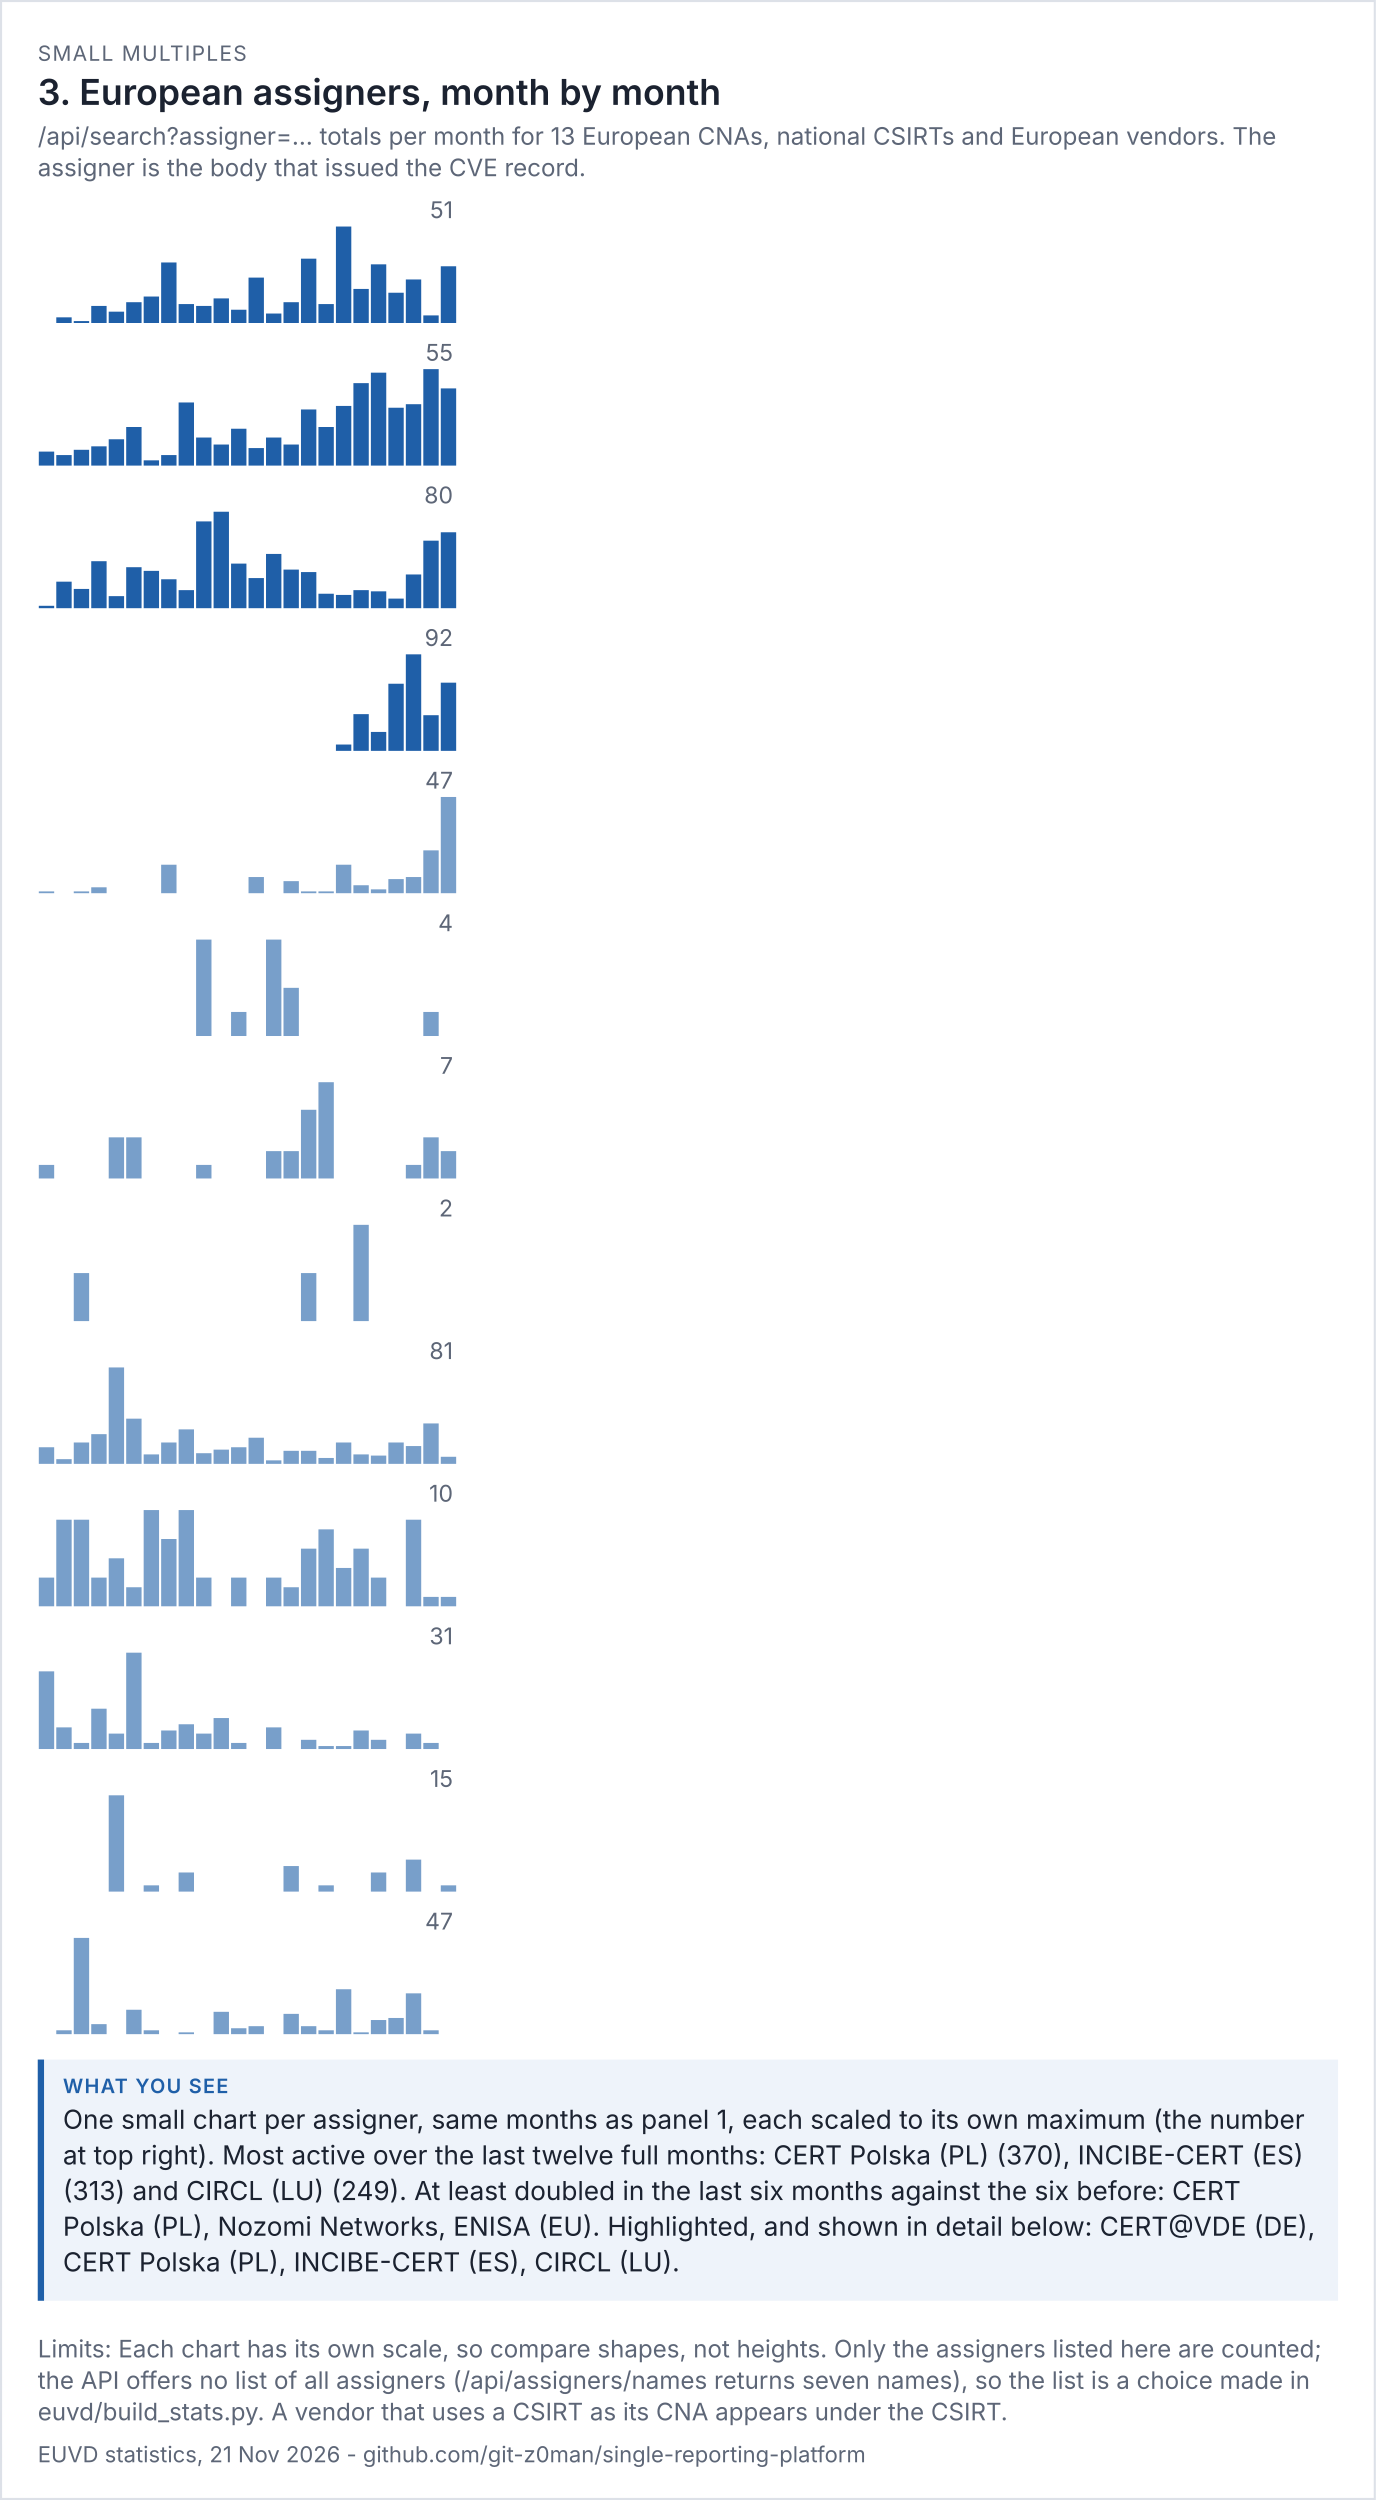
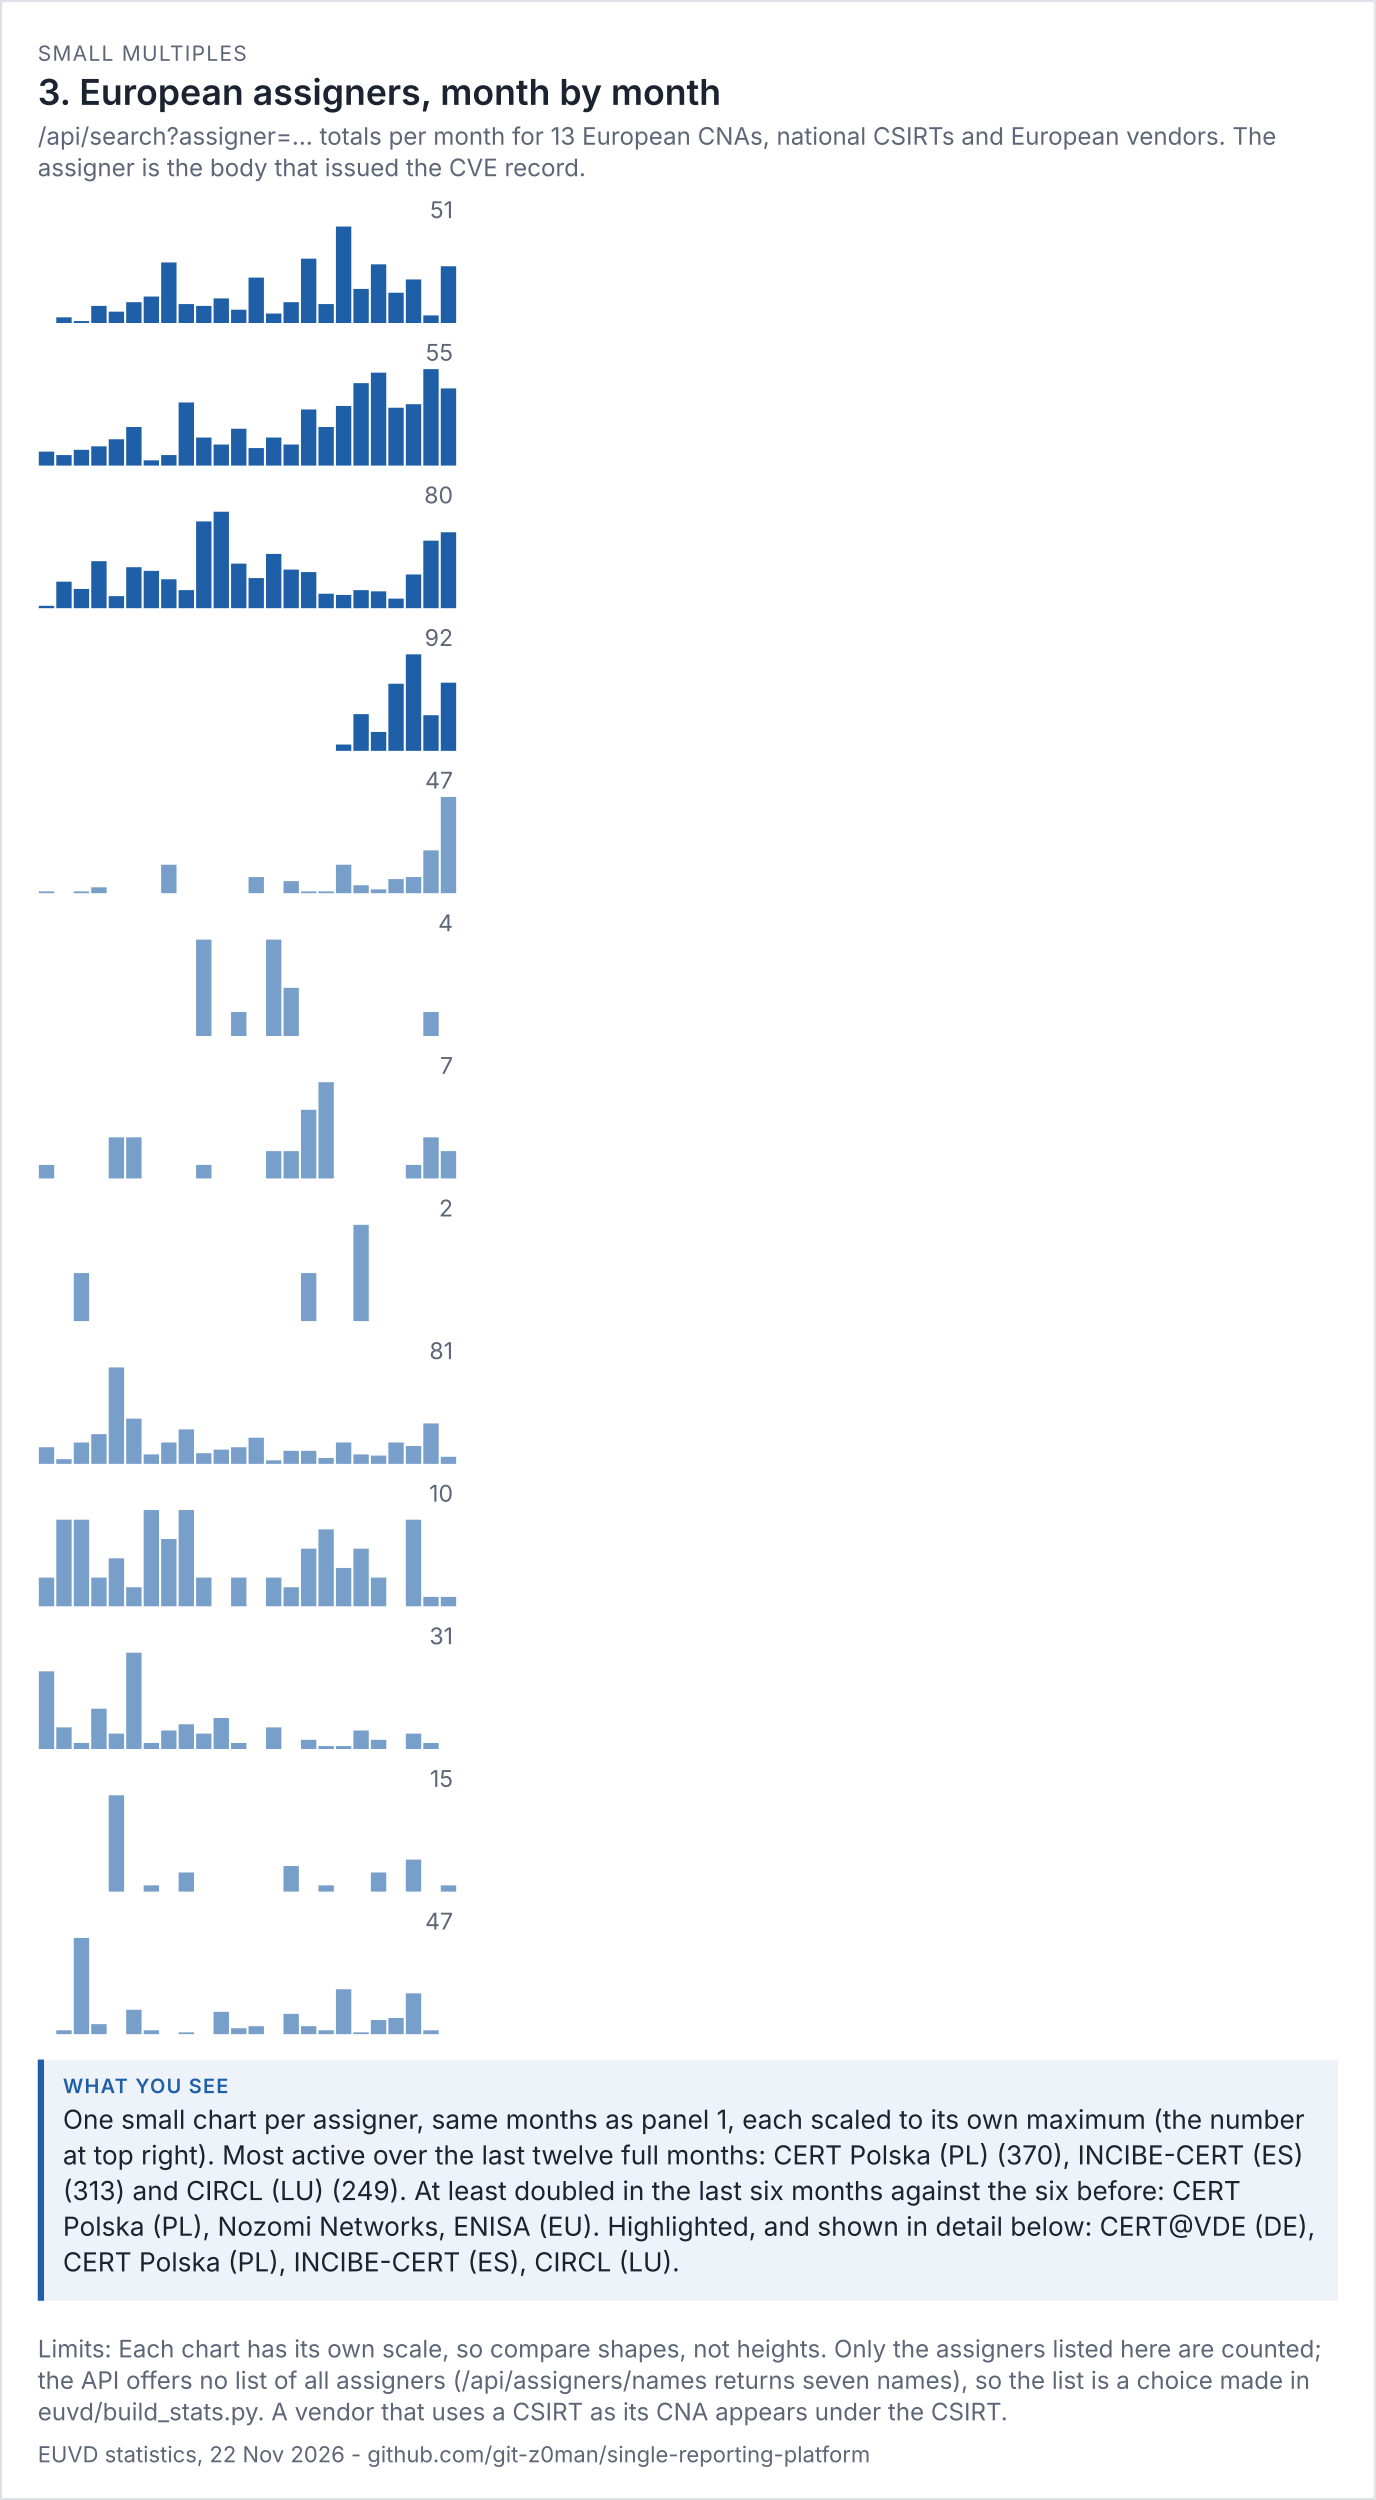
<svg xmlns="http://www.w3.org/2000/svg" viewBox="0 0 656 1192" width="656" height="1192" font-family="system-ui,-apple-system,'Segoe UI',sans-serif">
  <rect width="100%" height="100%" fill="#ffffff" />
  <rect x="0.5" y="0.5" width="655" height="1191" fill="none" stroke="#dde1e8" />
  <text x="18" y="29" font-size="10" letter-spacing="0.6" fill="#5d6677">SMALL MULTIPLES</text>
  <text x="18" y="50" font-size="17" fill="#1b2230" font-weight="600">3. European assigners, month by month</text>
  <text x="18" y="69" font-size="11.5" fill="#5d6677">/api/search?assigner=... totals per month for 13 European CNAs, national CSIRTs and European vendors. The</text>
  <text x="18" y="84" font-size="11.5" fill="#5d6677">assigner is the body that issued the CVE record.</text>
  <g transform="translate(18,94) scale(1)" font-size="11">
    <svg viewBox="0 0 200 60" role="img" width="200" height="60">
      <g>
        <text x="198" y="10" text-anchor="end" fill="rgb(93, 102, 119)">51</text>
        <rect x="0.5" y="60" width="7.333" height="0" fill="rgb(31, 95, 168)" opacity="1" />
        <rect x="8.833" y="57.294" width="7.333" height="2.706" fill="rgb(31, 95, 168)" opacity="1" />
        <rect x="17.167" y="59.098" width="7.333" height="0.902" fill="rgb(31, 95, 168)" opacity="1" />
        <rect x="25.5" y="51.882" width="7.333" height="8.118" fill="rgb(31, 95, 168)" opacity="1" />
        <rect x="33.833" y="54.588" width="7.333" height="5.412" fill="rgb(31, 95, 168)" opacity="1" />
        <rect x="42.167" y="50.078" width="7.333" height="9.922" fill="rgb(31, 95, 168)" opacity="1" />
        <rect x="50.5" y="47.373" width="7.333" height="12.627" fill="rgb(31, 95, 168)" opacity="1" />
        <rect x="58.833" y="31.137" width="7.333" height="28.863" fill="rgb(31, 95, 168)" opacity="1" />
        <rect x="67.167" y="50.98" width="7.333" height="9.02" fill="rgb(31, 95, 168)" opacity="1" />
        <rect x="75.5" y="51.882" width="7.333" height="8.118" fill="rgb(31, 95, 168)" opacity="1" />
        <rect x="83.833" y="48.275" width="7.333" height="11.725" fill="rgb(31, 95, 168)" opacity="1" />
        <rect x="92.167" y="53.686" width="7.333" height="6.314" fill="rgb(31, 95, 168)" opacity="1" />
        <rect x="100.5" y="38.353" width="7.333" height="21.647" fill="rgb(31, 95, 168)" opacity="1" />
        <rect x="108.833" y="55.49" width="7.333" height="4.51" fill="rgb(31, 95, 168)" opacity="1" />
        <rect x="117.167" y="50.078" width="7.333" height="9.922" fill="rgb(31, 95, 168)" opacity="1" />
        <rect x="125.5" y="29.333" width="7.333" height="30.667" fill="rgb(31, 95, 168)" opacity="1" />
        <rect x="133.833" y="50.98" width="7.333" height="9.02" fill="rgb(31, 95, 168)" opacity="1" />
        <rect x="142.167" y="14" width="7.333" height="46" fill="rgb(31, 95, 168)" opacity="1" />
        <rect x="150.5" y="43.765" width="7.333" height="16.235" fill="rgb(31, 95, 168)" opacity="1" />
        <rect x="158.833" y="32.039" width="7.333" height="27.961" fill="rgb(31, 95, 168)" opacity="1" />
        <rect x="167.167" y="45.569" width="7.333" height="14.431" fill="rgb(31, 95, 168)" opacity="1" />
        <rect x="175.5" y="39.255" width="7.333" height="20.745" fill="rgb(31, 95, 168)" opacity="1" />
        <rect x="183.833" y="56.392" width="7.333" height="3.608" fill="rgb(31, 95, 168)" opacity="1" />
        <rect x="192.167" y="32.941" width="7.333" height="27.059" fill="rgb(31, 95, 168)" opacity="1" />
      </g>
    </svg>
  </g>
  <g transform="translate(18,162) scale(1)" font-size="11">
    <svg viewBox="0 0 200 60" role="img" width="200" height="60">
      <g>
        <text x="198" y="10" text-anchor="end" fill="rgb(93, 102, 119)">55</text>
        <rect x="0.5" y="53.309" width="7.333" height="6.691" fill="rgb(31, 95, 168)" opacity="1" />
        <rect x="8.833" y="54.982" width="7.333" height="5.018" fill="rgb(31, 95, 168)" opacity="1" />
        <rect x="17.167" y="52.473" width="7.333" height="7.527" fill="rgb(31, 95, 168)" opacity="1" />
        <rect x="25.5" y="50.8" width="7.333" height="9.2" fill="rgb(31, 95, 168)" opacity="1" />
        <rect x="33.833" y="47.455" width="7.333" height="12.545" fill="rgb(31, 95, 168)" opacity="1" />
        <rect x="42.167" y="41.6" width="7.333" height="18.4" fill="rgb(31, 95, 168)" opacity="1" />
        <rect x="50.5" y="57.491" width="7.333" height="2.509" fill="rgb(31, 95, 168)" opacity="1" />
        <rect x="58.833" y="54.982" width="7.333" height="5.018" fill="rgb(31, 95, 168)" opacity="1" />
        <rect x="67.167" y="29.891" width="7.333" height="30.109" fill="rgb(31, 95, 168)" opacity="1" />
        <rect x="75.5" y="46.618" width="7.333" height="13.382" fill="rgb(31, 95, 168)" opacity="1" />
        <rect x="83.833" y="49.964" width="7.333" height="10.036" fill="rgb(31, 95, 168)" opacity="1" />
        <rect x="92.167" y="42.436" width="7.333" height="17.564" fill="rgb(31, 95, 168)" opacity="1" />
        <rect x="100.5" y="51.636" width="7.333" height="8.364" fill="rgb(31, 95, 168)" opacity="1" />
        <rect x="108.833" y="46.618" width="7.333" height="13.382" fill="rgb(31, 95, 168)" opacity="1" />
        <rect x="117.167" y="49.964" width="7.333" height="10.036" fill="rgb(31, 95, 168)" opacity="1" />
        <rect x="125.5" y="33.236" width="7.333" height="26.764" fill="rgb(31, 95, 168)" opacity="1" />
        <rect x="133.833" y="41.6" width="7.333" height="18.4" fill="rgb(31, 95, 168)" opacity="1" />
        <rect x="142.167" y="31.564" width="7.333" height="28.436" fill="rgb(31, 95, 168)" opacity="1" />
        <rect x="150.5" y="20.691" width="7.333" height="39.309" fill="rgb(31, 95, 168)" opacity="1" />
        <rect x="158.833" y="15.673" width="7.333" height="44.327" fill="rgb(31, 95, 168)" opacity="1" />
        <rect x="167.167" y="32.4" width="7.333" height="27.6" fill="rgb(31, 95, 168)" opacity="1" />
        <rect x="175.5" y="30.727" width="7.333" height="29.273" fill="rgb(31, 95, 168)" opacity="1" />
        <rect x="183.833" y="14" width="7.333" height="46" fill="rgb(31, 95, 168)" opacity="1" />
        <rect x="192.167" y="23.2" width="7.333" height="36.8" fill="rgb(31, 95, 168)" opacity="1" />
      </g>
    </svg>
  </g>
  <g transform="translate(18,230) scale(1)" font-size="11">
    <svg viewBox="0 0 200 60" role="img" width="200" height="60">
      <g>
        <text x="198" y="10" text-anchor="end" fill="rgb(93, 102, 119)">80</text>
        <rect x="0.5" y="58.85" width="7.333" height="1.15" fill="rgb(31, 95, 168)" opacity="1" />
        <rect x="8.833" y="47.35" width="7.333" height="12.65" fill="rgb(31, 95, 168)" opacity="1" />
        <rect x="17.167" y="50.8" width="7.333" height="9.2" fill="rgb(31, 95, 168)" opacity="1" />
        <rect x="25.5" y="37.575" width="7.333" height="22.425" fill="rgb(31, 95, 168)" opacity="1" />
        <rect x="33.833" y="54.25" width="7.333" height="5.75" fill="rgb(31, 95, 168)" opacity="1" />
        <rect x="42.167" y="40.45" width="7.333" height="19.55" fill="rgb(31, 95, 168)" opacity="1" />
        <rect x="50.5" y="42.175" width="7.333" height="17.825" fill="rgb(31, 95, 168)" opacity="1" />
        <rect x="58.833" y="46.2" width="7.333" height="13.8" fill="rgb(31, 95, 168)" opacity="1" />
        <rect x="67.167" y="51.375" width="7.333" height="8.625" fill="rgb(31, 95, 168)" opacity="1" />
        <rect x="75.5" y="18.6" width="7.333" height="41.4" fill="rgb(31, 95, 168)" opacity="1" />
        <rect x="83.833" y="14" width="7.333" height="46" fill="rgb(31, 95, 168)" opacity="1" />
        <rect x="92.167" y="38.725" width="7.333" height="21.275" fill="rgb(31, 95, 168)" opacity="1" />
        <rect x="100.5" y="45.625" width="7.333" height="14.375" fill="rgb(31, 95, 168)" opacity="1" />
        <rect x="108.833" y="34.125" width="7.333" height="25.875" fill="rgb(31, 95, 168)" opacity="1" />
        <rect x="117.167" y="41.6" width="7.333" height="18.4" fill="rgb(31, 95, 168)" opacity="1" />
        <rect x="125.5" y="42.75" width="7.333" height="17.25" fill="rgb(31, 95, 168)" opacity="1" />
        <rect x="133.833" y="53.1" width="7.333" height="6.9" fill="rgb(31, 95, 168)" opacity="1" />
        <rect x="142.167" y="53.675" width="7.333" height="6.325" fill="rgb(31, 95, 168)" opacity="1" />
        <rect x="150.5" y="51.375" width="7.333" height="8.625" fill="rgb(31, 95, 168)" opacity="1" />
        <rect x="158.833" y="51.95" width="7.333" height="8.05" fill="rgb(31, 95, 168)" opacity="1" />
        <rect x="167.167" y="55.4" width="7.333" height="4.6" fill="rgb(31, 95, 168)" opacity="1" />
        <rect x="175.5" y="43.9" width="7.333" height="16.1" fill="rgb(31, 95, 168)" opacity="1" />
        <rect x="183.833" y="27.8" width="7.333" height="32.2" fill="rgb(31, 95, 168)" opacity="1" />
        <rect x="192.167" y="23.775" width="7.333" height="36.225" fill="rgb(31, 95, 168)" opacity="1" />
      </g>
    </svg>
  </g>
  <g transform="translate(18,298) scale(1)" font-size="11">
    <svg viewBox="0 0 200 60" role="img" width="200" height="60">
      <g>
        <text x="198" y="10" text-anchor="end" fill="rgb(93, 102, 119)">92</text>
        <rect x="0.5" y="60" width="7.333" height="0" fill="rgb(31, 95, 168)" opacity="1" />
        <rect x="8.833" y="60" width="7.333" height="0" fill="rgb(31, 95, 168)" opacity="1" />
        <rect x="17.167" y="60" width="7.333" height="0" fill="rgb(31, 95, 168)" opacity="1" />
        <rect x="25.5" y="60" width="7.333" height="0" fill="rgb(31, 95, 168)" opacity="1" />
        <rect x="33.833" y="60" width="7.333" height="0" fill="rgb(31, 95, 168)" opacity="1" />
        <rect x="42.167" y="60" width="7.333" height="0" fill="rgb(31, 95, 168)" opacity="1" />
        <rect x="50.5" y="60" width="7.333" height="0" fill="rgb(31, 95, 168)" opacity="1" />
        <rect x="58.833" y="60" width="7.333" height="0" fill="rgb(31, 95, 168)" opacity="1" />
        <rect x="67.167" y="60" width="7.333" height="0" fill="rgb(31, 95, 168)" opacity="1" />
        <rect x="75.5" y="60" width="7.333" height="0" fill="rgb(31, 95, 168)" opacity="1" />
        <rect x="83.833" y="60" width="7.333" height="0" fill="rgb(31, 95, 168)" opacity="1" />
        <rect x="92.167" y="60" width="7.333" height="0" fill="rgb(31, 95, 168)" opacity="1" />
        <rect x="100.5" y="60" width="7.333" height="0" fill="rgb(31, 95, 168)" opacity="1" />
        <rect x="108.833" y="60" width="7.333" height="0" fill="rgb(31, 95, 168)" opacity="1" />
        <rect x="117.167" y="60" width="7.333" height="0" fill="rgb(31, 95, 168)" opacity="1" />
        <rect x="125.5" y="60" width="7.333" height="0" fill="rgb(31, 95, 168)" opacity="1" />
        <rect x="133.833" y="60" width="7.333" height="0" fill="rgb(31, 95, 168)" opacity="1" />
        <rect x="142.167" y="57" width="7.333" height="3" fill="rgb(31, 95, 168)" opacity="1" />
        <rect x="150.5" y="42.5" width="7.333" height="17.5" fill="rgb(31, 95, 168)" opacity="1" />
        <rect x="158.833" y="51" width="7.333" height="9" fill="rgb(31, 95, 168)" opacity="1" />
        <rect x="167.167" y="28" width="7.333" height="32" fill="rgb(31, 95, 168)" opacity="1" />
        <rect x="175.5" y="14" width="7.333" height="46" fill="rgb(31, 95, 168)" opacity="1" />
        <rect x="183.833" y="43" width="7.333" height="17" fill="rgb(31, 95, 168)" opacity="1" />
        <rect x="192.167" y="27.5" width="7.333" height="32.5" fill="rgb(31, 95, 168)" opacity="1" />
      </g>
    </svg>
  </g>
  <g transform="translate(18,366) scale(1)" font-size="11">
    <svg viewBox="0 0 200 60" role="img" width="200" height="60">
      <g>
        <text x="198" y="10" text-anchor="end" fill="rgb(93, 102, 119)">47</text>
        <rect x="0.5" y="59.021" width="7.333" height="0.979" fill="rgb(75, 127, 184)" opacity="0.75" />
        <rect x="8.833" y="60" width="7.333" height="0" fill="rgb(75, 127, 184)" opacity="0.75" />
        <rect x="17.167" y="59.021" width="7.333" height="0.979" fill="rgb(75, 127, 184)" opacity="0.75" />
        <rect x="25.5" y="57.064" width="7.333" height="2.936" fill="rgb(75, 127, 184)" opacity="0.75" />
        <rect x="33.833" y="60" width="7.333" height="0" fill="rgb(75, 127, 184)" opacity="0.75" />
        <rect x="42.167" y="60" width="7.333" height="0" fill="rgb(75, 127, 184)" opacity="0.75" />
        <rect x="50.5" y="60" width="7.333" height="0" fill="rgb(75, 127, 184)" opacity="0.75" />
        <rect x="58.833" y="46.298" width="7.333" height="13.702" fill="rgb(75, 127, 184)" opacity="0.75" />
        <rect x="67.167" y="60" width="7.333" height="0" fill="rgb(75, 127, 184)" opacity="0.75" />
        <rect x="75.5" y="60" width="7.333" height="0" fill="rgb(75, 127, 184)" opacity="0.75" />
        <rect x="83.833" y="60" width="7.333" height="0" fill="rgb(75, 127, 184)" opacity="0.75" />
        <rect x="92.167" y="60" width="7.333" height="0" fill="rgb(75, 127, 184)" opacity="0.75" />
        <rect x="100.5" y="52.17" width="7.333" height="7.83" fill="rgb(75, 127, 184)" opacity="0.75" />
        <rect x="108.833" y="60" width="7.333" height="0" fill="rgb(75, 127, 184)" opacity="0.75" />
        <rect x="117.167" y="54.128" width="7.333" height="5.872" fill="rgb(75, 127, 184)" opacity="0.75" />
        <rect x="125.5" y="59.021" width="7.333" height="0.979" fill="rgb(75, 127, 184)" opacity="0.75" />
        <rect x="133.833" y="59.021" width="7.333" height="0.979" fill="rgb(75, 127, 184)" opacity="0.75" />
        <rect x="142.167" y="46.298" width="7.333" height="13.702" fill="rgb(75, 127, 184)" opacity="0.75" />
        <rect x="150.5" y="56.085" width="7.333" height="3.915" fill="rgb(75, 127, 184)" opacity="0.75" />
        <rect x="158.833" y="58.043" width="7.333" height="1.957" fill="rgb(75, 127, 184)" opacity="0.75" />
        <rect x="167.167" y="53.149" width="7.333" height="6.851" fill="rgb(75, 127, 184)" opacity="0.75" />
        <rect x="175.5" y="52.17" width="7.333" height="7.83" fill="rgb(75, 127, 184)" opacity="0.75" />
        <rect x="183.833" y="39.447" width="7.333" height="20.553" fill="rgb(75, 127, 184)" opacity="0.75" />
        <rect x="192.167" y="14" width="7.333" height="46" fill="rgb(75, 127, 184)" opacity="0.75" />
      </g>
    </svg>
  </g>
  <g transform="translate(18,434) scale(1)" font-size="11">
    <svg viewBox="0 0 200 60" role="img" width="200" height="60">
      <g>
        <text x="198" y="10" text-anchor="end" fill="rgb(93, 102, 119)">4</text>
        <rect x="0.5" y="60" width="7.333" height="0" fill="rgb(75, 127, 184)" opacity="0.75" />
        <rect x="8.833" y="60" width="7.333" height="0" fill="rgb(75, 127, 184)" opacity="0.75" />
        <rect x="17.167" y="60" width="7.333" height="0" fill="rgb(75, 127, 184)" opacity="0.75" />
        <rect x="25.5" y="60" width="7.333" height="0" fill="rgb(75, 127, 184)" opacity="0.75" />
        <rect x="33.833" y="60" width="7.333" height="0" fill="rgb(75, 127, 184)" opacity="0.75" />
        <rect x="42.167" y="60" width="7.333" height="0" fill="rgb(75, 127, 184)" opacity="0.75" />
        <rect x="50.5" y="60" width="7.333" height="0" fill="rgb(75, 127, 184)" opacity="0.75" />
        <rect x="58.833" y="60" width="7.333" height="0" fill="rgb(75, 127, 184)" opacity="0.75" />
        <rect x="67.167" y="60" width="7.333" height="0" fill="rgb(75, 127, 184)" opacity="0.75" />
        <rect x="75.5" y="14" width="7.333" height="46" fill="rgb(75, 127, 184)" opacity="0.75" />
        <rect x="83.833" y="60" width="7.333" height="0" fill="rgb(75, 127, 184)" opacity="0.75" />
        <rect x="92.167" y="48.5" width="7.333" height="11.5" fill="rgb(75, 127, 184)" opacity="0.75" />
        <rect x="100.5" y="60" width="7.333" height="0" fill="rgb(75, 127, 184)" opacity="0.75" />
        <rect x="108.833" y="14" width="7.333" height="46" fill="rgb(75, 127, 184)" opacity="0.75" />
        <rect x="117.167" y="37" width="7.333" height="23" fill="rgb(75, 127, 184)" opacity="0.75" />
        <rect x="125.5" y="60" width="7.333" height="0" fill="rgb(75, 127, 184)" opacity="0.75" />
        <rect x="133.833" y="60" width="7.333" height="0" fill="rgb(75, 127, 184)" opacity="0.75" />
        <rect x="142.167" y="60" width="7.333" height="0" fill="rgb(75, 127, 184)" opacity="0.75" />
        <rect x="150.5" y="60" width="7.333" height="0" fill="rgb(75, 127, 184)" opacity="0.75" />
        <rect x="158.833" y="60" width="7.333" height="0" fill="rgb(75, 127, 184)" opacity="0.75" />
        <rect x="167.167" y="60" width="7.333" height="0" fill="rgb(75, 127, 184)" opacity="0.75" />
        <rect x="175.5" y="60" width="7.333" height="0" fill="rgb(75, 127, 184)" opacity="0.75" />
        <rect x="183.833" y="48.5" width="7.333" height="11.5" fill="rgb(75, 127, 184)" opacity="0.75" />
        <rect x="192.167" y="60" width="7.333" height="0" fill="rgb(75, 127, 184)" opacity="0.75" />
      </g>
    </svg>
  </g>
  <g transform="translate(18,502) scale(1)" font-size="11">
    <svg viewBox="0 0 200 60" role="img" width="200" height="60">
      <g>
        <text x="198" y="10" text-anchor="end" fill="rgb(93, 102, 119)">7</text>
        <rect x="0.5" y="53.429" width="7.333" height="6.571" fill="rgb(75, 127, 184)" opacity="0.75" />
        <rect x="8.833" y="60" width="7.333" height="0" fill="rgb(75, 127, 184)" opacity="0.75" />
        <rect x="17.167" y="60" width="7.333" height="0" fill="rgb(75, 127, 184)" opacity="0.75" />
        <rect x="25.5" y="60" width="7.333" height="0" fill="rgb(75, 127, 184)" opacity="0.75" />
        <rect x="33.833" y="40.286" width="7.333" height="19.714" fill="rgb(75, 127, 184)" opacity="0.75" />
        <rect x="42.167" y="40.286" width="7.333" height="19.714" fill="rgb(75, 127, 184)" opacity="0.75" />
        <rect x="50.5" y="60" width="7.333" height="0" fill="rgb(75, 127, 184)" opacity="0.75" />
        <rect x="58.833" y="60" width="7.333" height="0" fill="rgb(75, 127, 184)" opacity="0.75" />
        <rect x="67.167" y="60" width="7.333" height="0" fill="rgb(75, 127, 184)" opacity="0.75" />
        <rect x="75.5" y="53.429" width="7.333" height="6.571" fill="rgb(75, 127, 184)" opacity="0.75" />
        <rect x="83.833" y="60" width="7.333" height="0" fill="rgb(75, 127, 184)" opacity="0.75" />
        <rect x="92.167" y="60" width="7.333" height="0" fill="rgb(75, 127, 184)" opacity="0.75" />
        <rect x="100.5" y="60" width="7.333" height="0" fill="rgb(75, 127, 184)" opacity="0.75" />
        <rect x="108.833" y="46.857" width="7.333" height="13.143" fill="rgb(75, 127, 184)" opacity="0.75" />
        <rect x="117.167" y="46.857" width="7.333" height="13.143" fill="rgb(75, 127, 184)" opacity="0.75" />
        <rect x="125.5" y="27.143" width="7.333" height="32.857" fill="rgb(75, 127, 184)" opacity="0.75" />
        <rect x="133.833" y="14" width="7.333" height="46" fill="rgb(75, 127, 184)" opacity="0.75" />
        <rect x="142.167" y="60" width="7.333" height="0" fill="rgb(75, 127, 184)" opacity="0.75" />
        <rect x="150.5" y="60" width="7.333" height="0" fill="rgb(75, 127, 184)" opacity="0.75" />
        <rect x="158.833" y="60" width="7.333" height="0" fill="rgb(75, 127, 184)" opacity="0.75" />
        <rect x="167.167" y="60" width="7.333" height="0" fill="rgb(75, 127, 184)" opacity="0.75" />
        <rect x="175.5" y="53.429" width="7.333" height="6.571" fill="rgb(75, 127, 184)" opacity="0.75" />
        <rect x="183.833" y="40.286" width="7.333" height="19.714" fill="rgb(75, 127, 184)" opacity="0.75" />
        <rect x="192.167" y="46.857" width="7.333" height="13.143" fill="rgb(75, 127, 184)" opacity="0.75" />
      </g>
    </svg>
  </g>
  <g transform="translate(18,570) scale(1)" font-size="11">
    <svg viewBox="0 0 200 60" role="img" width="200" height="60">
      <g>
        <text x="198" y="10" text-anchor="end" fill="rgb(93, 102, 119)">2</text>
        <rect x="0.5" y="60" width="7.333" height="0" fill="rgb(75, 127, 184)" opacity="0.75" />
        <rect x="8.833" y="60" width="7.333" height="0" fill="rgb(75, 127, 184)" opacity="0.75" />
        <rect x="17.167" y="37" width="7.333" height="23" fill="rgb(75, 127, 184)" opacity="0.75" />
        <rect x="25.5" y="60" width="7.333" height="0" fill="rgb(75, 127, 184)" opacity="0.75" />
        <rect x="33.833" y="60" width="7.333" height="0" fill="rgb(75, 127, 184)" opacity="0.75" />
        <rect x="42.167" y="60" width="7.333" height="0" fill="rgb(75, 127, 184)" opacity="0.75" />
        <rect x="50.5" y="60" width="7.333" height="0" fill="rgb(75, 127, 184)" opacity="0.75" />
        <rect x="58.833" y="60" width="7.333" height="0" fill="rgb(75, 127, 184)" opacity="0.75" />
        <rect x="67.167" y="60" width="7.333" height="0" fill="rgb(75, 127, 184)" opacity="0.75" />
        <rect x="75.5" y="60" width="7.333" height="0" fill="rgb(75, 127, 184)" opacity="0.75" />
        <rect x="83.833" y="60" width="7.333" height="0" fill="rgb(75, 127, 184)" opacity="0.75" />
        <rect x="92.167" y="60" width="7.333" height="0" fill="rgb(75, 127, 184)" opacity="0.75" />
        <rect x="100.5" y="60" width="7.333" height="0" fill="rgb(75, 127, 184)" opacity="0.75" />
        <rect x="108.833" y="60" width="7.333" height="0" fill="rgb(75, 127, 184)" opacity="0.75" />
        <rect x="117.167" y="60" width="7.333" height="0" fill="rgb(75, 127, 184)" opacity="0.75" />
        <rect x="125.5" y="37" width="7.333" height="23" fill="rgb(75, 127, 184)" opacity="0.75" />
        <rect x="133.833" y="60" width="7.333" height="0" fill="rgb(75, 127, 184)" opacity="0.75" />
        <rect x="142.167" y="60" width="7.333" height="0" fill="rgb(75, 127, 184)" opacity="0.75" />
        <rect x="150.5" y="14" width="7.333" height="46" fill="rgb(75, 127, 184)" opacity="0.75" />
        <rect x="158.833" y="60" width="7.333" height="0" fill="rgb(75, 127, 184)" opacity="0.75" />
        <rect x="167.167" y="60" width="7.333" height="0" fill="rgb(75, 127, 184)" opacity="0.75" />
        <rect x="175.5" y="60" width="7.333" height="0" fill="rgb(75, 127, 184)" opacity="0.75" />
        <rect x="183.833" y="60" width="7.333" height="0" fill="rgb(75, 127, 184)" opacity="0.75" />
        <rect x="192.167" y="60" width="7.333" height="0" fill="rgb(75, 127, 184)" opacity="0.75" />
      </g>
    </svg>
  </g>
  <g transform="translate(18,638) scale(1)" font-size="11">
    <svg viewBox="0 0 200 60" role="img" width="200" height="60">
      <g>
        <text x="198" y="10" text-anchor="end" fill="rgb(93, 102, 119)">81</text>
        <rect x="0.5" y="52.049" width="7.333" height="7.951" fill="rgb(75, 127, 184)" opacity="0.75" />
        <rect x="8.833" y="57.728" width="7.333" height="2.272" fill="rgb(75, 127, 184)" opacity="0.75" />
        <rect x="17.167" y="49.778" width="7.333" height="10.222" fill="rgb(75, 127, 184)" opacity="0.75" />
        <rect x="25.5" y="45.802" width="7.333" height="14.198" fill="rgb(75, 127, 184)" opacity="0.75" />
        <rect x="33.833" y="14" width="7.333" height="46" fill="rgb(75, 127, 184)" opacity="0.75" />
        <rect x="42.167" y="38.42" width="7.333" height="21.58" fill="rgb(75, 127, 184)" opacity="0.75" />
        <rect x="50.5" y="55.457" width="7.333" height="4.543" fill="rgb(75, 127, 184)" opacity="0.75" />
        <rect x="58.833" y="49.778" width="7.333" height="10.222" fill="rgb(75, 127, 184)" opacity="0.75" />
        <rect x="67.167" y="43.531" width="7.333" height="16.469" fill="rgb(75, 127, 184)" opacity="0.75" />
        <rect x="75.5" y="54.889" width="7.333" height="5.111" fill="rgb(75, 127, 184)" opacity="0.75" />
        <rect x="83.833" y="53.185" width="7.333" height="6.815" fill="rgb(75, 127, 184)" opacity="0.75" />
        <rect x="92.167" y="52.049" width="7.333" height="7.951" fill="rgb(75, 127, 184)" opacity="0.75" />
        <rect x="100.5" y="47.506" width="7.333" height="12.494" fill="rgb(75, 127, 184)" opacity="0.75" />
        <rect x="108.833" y="58.296" width="7.333" height="1.704" fill="rgb(75, 127, 184)" opacity="0.75" />
        <rect x="117.167" y="53.753" width="7.333" height="6.247" fill="rgb(75, 127, 184)" opacity="0.75" />
        <rect x="125.5" y="53.753" width="7.333" height="6.247" fill="rgb(75, 127, 184)" opacity="0.75" />
        <rect x="133.833" y="57.16" width="7.333" height="2.84" fill="rgb(75, 127, 184)" opacity="0.75" />
        <rect x="142.167" y="49.778" width="7.333" height="10.222" fill="rgb(75, 127, 184)" opacity="0.75" />
        <rect x="150.5" y="55.457" width="7.333" height="4.543" fill="rgb(75, 127, 184)" opacity="0.75" />
        <rect x="158.833" y="56.025" width="7.333" height="3.975" fill="rgb(75, 127, 184)" opacity="0.75" />
        <rect x="167.167" y="49.778" width="7.333" height="10.222" fill="rgb(75, 127, 184)" opacity="0.75" />
        <rect x="175.5" y="51.481" width="7.333" height="8.519" fill="rgb(75, 127, 184)" opacity="0.75" />
        <rect x="183.833" y="40.691" width="7.333" height="19.309" fill="rgb(75, 127, 184)" opacity="0.75" />
        <rect x="192.167" y="56.593" width="7.333" height="3.407" fill="rgb(75, 127, 184)" opacity="0.75" />
      </g>
    </svg>
  </g>
  <g transform="translate(18,706) scale(1)" font-size="11">
    <svg viewBox="0 0 200 60" role="img" width="200" height="60">
      <g>
        <text x="198" y="10" text-anchor="end" fill="rgb(93, 102, 119)">10</text>
        <rect x="0.5" y="46.2" width="7.333" height="13.8" fill="rgb(75, 127, 184)" opacity="0.75" />
        <rect x="8.833" y="18.6" width="7.333" height="41.4" fill="rgb(75, 127, 184)" opacity="0.75" />
        <rect x="17.167" y="18.6" width="7.333" height="41.4" fill="rgb(75, 127, 184)" opacity="0.75" />
        <rect x="25.5" y="46.2" width="7.333" height="13.8" fill="rgb(75, 127, 184)" opacity="0.75" />
        <rect x="33.833" y="37" width="7.333" height="23" fill="rgb(75, 127, 184)" opacity="0.75" />
        <rect x="42.167" y="50.8" width="7.333" height="9.2" fill="rgb(75, 127, 184)" opacity="0.75" />
        <rect x="50.5" y="14" width="7.333" height="46" fill="rgb(75, 127, 184)" opacity="0.75" />
        <rect x="58.833" y="27.8" width="7.333" height="32.2" fill="rgb(75, 127, 184)" opacity="0.75" />
        <rect x="67.167" y="14" width="7.333" height="46" fill="rgb(75, 127, 184)" opacity="0.75" />
        <rect x="75.5" y="46.2" width="7.333" height="13.8" fill="rgb(75, 127, 184)" opacity="0.75" />
        <rect x="83.833" y="60" width="7.333" height="0" fill="rgb(75, 127, 184)" opacity="0.75" />
        <rect x="92.167" y="46.2" width="7.333" height="13.8" fill="rgb(75, 127, 184)" opacity="0.75" />
        <rect x="100.5" y="60" width="7.333" height="0" fill="rgb(75, 127, 184)" opacity="0.75" />
        <rect x="108.833" y="46.2" width="7.333" height="13.8" fill="rgb(75, 127, 184)" opacity="0.75" />
        <rect x="117.167" y="50.8" width="7.333" height="9.2" fill="rgb(75, 127, 184)" opacity="0.75" />
        <rect x="125.5" y="32.4" width="7.333" height="27.6" fill="rgb(75, 127, 184)" opacity="0.75" />
        <rect x="133.833" y="23.2" width="7.333" height="36.8" fill="rgb(75, 127, 184)" opacity="0.75" />
        <rect x="142.167" y="41.6" width="7.333" height="18.4" fill="rgb(75, 127, 184)" opacity="0.75" />
        <rect x="150.5" y="32.4" width="7.333" height="27.6" fill="rgb(75, 127, 184)" opacity="0.75" />
        <rect x="158.833" y="46.2" width="7.333" height="13.8" fill="rgb(75, 127, 184)" opacity="0.75" />
        <rect x="167.167" y="60" width="7.333" height="0" fill="rgb(75, 127, 184)" opacity="0.75" />
        <rect x="175.5" y="18.6" width="7.333" height="41.4" fill="rgb(75, 127, 184)" opacity="0.75" />
        <rect x="183.833" y="55.4" width="7.333" height="4.6" fill="rgb(75, 127, 184)" opacity="0.75" />
        <rect x="192.167" y="55.4" width="7.333" height="4.6" fill="rgb(75, 127, 184)" opacity="0.75" />
      </g>
    </svg>
  </g>
  <g transform="translate(18,774) scale(1)" font-size="11">
    <svg viewBox="0 0 200 60" role="img" width="200" height="60">
      <g>
        <text x="198" y="10" text-anchor="end" fill="rgb(93, 102, 119)">31</text>
        <rect x="0.5" y="22.903" width="7.333" height="37.097" fill="rgb(75, 127, 184)" opacity="0.75" />
        <rect x="8.833" y="49.613" width="7.333" height="10.387" fill="rgb(75, 127, 184)" opacity="0.75" />
        <rect x="17.167" y="57.032" width="7.333" height="2.968" fill="rgb(75, 127, 184)" opacity="0.75" />
        <rect x="25.5" y="40.71" width="7.333" height="19.29" fill="rgb(75, 127, 184)" opacity="0.75" />
        <rect x="33.833" y="52.581" width="7.333" height="7.419" fill="rgb(75, 127, 184)" opacity="0.75" />
        <rect x="42.167" y="14" width="7.333" height="46" fill="rgb(75, 127, 184)" opacity="0.75" />
        <rect x="50.5" y="57.032" width="7.333" height="2.968" fill="rgb(75, 127, 184)" opacity="0.75" />
        <rect x="58.833" y="51.097" width="7.333" height="8.903" fill="rgb(75, 127, 184)" opacity="0.75" />
        <rect x="67.167" y="48.129" width="7.333" height="11.871" fill="rgb(75, 127, 184)" opacity="0.75" />
        <rect x="75.5" y="52.581" width="7.333" height="7.419" fill="rgb(75, 127, 184)" opacity="0.75" />
        <rect x="83.833" y="45.161" width="7.333" height="14.839" fill="rgb(75, 127, 184)" opacity="0.75" />
        <rect x="92.167" y="57.032" width="7.333" height="2.968" fill="rgb(75, 127, 184)" opacity="0.75" />
        <rect x="100.5" y="60" width="7.333" height="0" fill="rgb(75, 127, 184)" opacity="0.75" />
        <rect x="108.833" y="49.613" width="7.333" height="10.387" fill="rgb(75, 127, 184)" opacity="0.75" />
        <rect x="117.167" y="60" width="7.333" height="0" fill="rgb(75, 127, 184)" opacity="0.75" />
        <rect x="125.5" y="55.548" width="7.333" height="4.452" fill="rgb(75, 127, 184)" opacity="0.75" />
        <rect x="133.833" y="58.516" width="7.333" height="1.484" fill="rgb(75, 127, 184)" opacity="0.75" />
        <rect x="142.167" y="58.516" width="7.333" height="1.484" fill="rgb(75, 127, 184)" opacity="0.75" />
        <rect x="150.5" y="51.097" width="7.333" height="8.903" fill="rgb(75, 127, 184)" opacity="0.75" />
        <rect x="158.833" y="55.548" width="7.333" height="4.452" fill="rgb(75, 127, 184)" opacity="0.75" />
        <rect x="167.167" y="60" width="7.333" height="0" fill="rgb(75, 127, 184)" opacity="0.75" />
        <rect x="175.5" y="52.581" width="7.333" height="7.419" fill="rgb(75, 127, 184)" opacity="0.75" />
        <rect x="183.833" y="57.032" width="7.333" height="2.968" fill="rgb(75, 127, 184)" opacity="0.75" />
        <rect x="192.167" y="60" width="7.333" height="0" fill="rgb(75, 127, 184)" opacity="0.75" />
      </g>
    </svg>
  </g>
  <g transform="translate(18,842) scale(1)" font-size="11">
    <svg viewBox="0 0 200 60" role="img" width="200" height="60">
      <g>
        <text x="198" y="10" text-anchor="end" fill="rgb(93, 102, 119)">15</text>
        <rect x="0.5" y="60" width="7.333" height="0" fill="rgb(75, 127, 184)" opacity="0.75" />
        <rect x="8.833" y="60" width="7.333" height="0" fill="rgb(75, 127, 184)" opacity="0.75" />
        <rect x="17.167" y="60" width="7.333" height="0" fill="rgb(75, 127, 184)" opacity="0.75" />
        <rect x="25.5" y="60" width="7.333" height="0" fill="rgb(75, 127, 184)" opacity="0.75" />
        <rect x="33.833" y="14" width="7.333" height="46" fill="rgb(75, 127, 184)" opacity="0.75" />
        <rect x="42.167" y="60" width="7.333" height="0" fill="rgb(75, 127, 184)" opacity="0.75" />
        <rect x="50.5" y="56.933" width="7.333" height="3.067" fill="rgb(75, 127, 184)" opacity="0.75" />
        <rect x="58.833" y="60" width="7.333" height="0" fill="rgb(75, 127, 184)" opacity="0.75" />
        <rect x="67.167" y="50.8" width="7.333" height="9.2" fill="rgb(75, 127, 184)" opacity="0.75" />
        <rect x="75.5" y="60" width="7.333" height="0" fill="rgb(75, 127, 184)" opacity="0.75" />
        <rect x="83.833" y="60" width="7.333" height="0" fill="rgb(75, 127, 184)" opacity="0.75" />
        <rect x="92.167" y="60" width="7.333" height="0" fill="rgb(75, 127, 184)" opacity="0.75" />
        <rect x="100.5" y="60" width="7.333" height="0" fill="rgb(75, 127, 184)" opacity="0.75" />
        <rect x="108.833" y="60" width="7.333" height="0" fill="rgb(75, 127, 184)" opacity="0.75" />
        <rect x="117.167" y="47.733" width="7.333" height="12.267" fill="rgb(75, 127, 184)" opacity="0.75" />
        <rect x="125.5" y="60" width="7.333" height="0" fill="rgb(75, 127, 184)" opacity="0.75" />
        <rect x="133.833" y="56.933" width="7.333" height="3.067" fill="rgb(75, 127, 184)" opacity="0.75" />
        <rect x="142.167" y="60" width="7.333" height="0" fill="rgb(75, 127, 184)" opacity="0.75" />
        <rect x="150.5" y="60" width="7.333" height="0" fill="rgb(75, 127, 184)" opacity="0.75" />
        <rect x="158.833" y="50.8" width="7.333" height="9.2" fill="rgb(75, 127, 184)" opacity="0.75" />
        <rect x="167.167" y="60" width="7.333" height="0" fill="rgb(75, 127, 184)" opacity="0.75" />
        <rect x="175.5" y="44.667" width="7.333" height="15.333" fill="rgb(75, 127, 184)" opacity="0.75" />
        <rect x="183.833" y="60" width="7.333" height="0" fill="rgb(75, 127, 184)" opacity="0.75" />
        <rect x="192.167" y="56.933" width="7.333" height="3.067" fill="rgb(75, 127, 184)" opacity="0.75" />
      </g>
    </svg>
  </g>
  <g transform="translate(18,910) scale(1)" font-size="11">
    <svg viewBox="0 0 200 60" role="img" width="200" height="60">
      <g>
        <text x="198" y="10" text-anchor="end" fill="rgb(93, 102, 119)">47</text>
        <rect x="0.5" y="60" width="7.333" height="0" fill="rgb(75, 127, 184)" opacity="0.75" />
        <rect x="8.833" y="58.043" width="7.333" height="1.957" fill="rgb(75, 127, 184)" opacity="0.75" />
        <rect x="17.167" y="14" width="7.333" height="46" fill="rgb(75, 127, 184)" opacity="0.75" />
        <rect x="25.5" y="55.106" width="7.333" height="4.894" fill="rgb(75, 127, 184)" opacity="0.75" />
        <rect x="33.833" y="60" width="7.333" height="0" fill="rgb(75, 127, 184)" opacity="0.75" />
        <rect x="42.167" y="48.255" width="7.333" height="11.745" fill="rgb(75, 127, 184)" opacity="0.75" />
        <rect x="50.5" y="58.043" width="7.333" height="1.957" fill="rgb(75, 127, 184)" opacity="0.75" />
        <rect x="58.833" y="60" width="7.333" height="0" fill="rgb(75, 127, 184)" opacity="0.75" />
        <rect x="67.167" y="59.021" width="7.333" height="0.979" fill="rgb(75, 127, 184)" opacity="0.75" />
        <rect x="75.5" y="60" width="7.333" height="0" fill="rgb(75, 127, 184)" opacity="0.75" />
        <rect x="83.833" y="49.234" width="7.333" height="10.766" fill="rgb(75, 127, 184)" opacity="0.75" />
        <rect x="92.167" y="57.064" width="7.333" height="2.936" fill="rgb(75, 127, 184)" opacity="0.75" />
        <rect x="100.5" y="56.085" width="7.333" height="3.915" fill="rgb(75, 127, 184)" opacity="0.75" />
        <rect x="108.833" y="60" width="7.333" height="0" fill="rgb(75, 127, 184)" opacity="0.75" />
        <rect x="117.167" y="50.213" width="7.333" height="9.787" fill="rgb(75, 127, 184)" opacity="0.75" />
        <rect x="125.5" y="56.085" width="7.333" height="3.915" fill="rgb(75, 127, 184)" opacity="0.75" />
        <rect x="133.833" y="58.043" width="7.333" height="1.957" fill="rgb(75, 127, 184)" opacity="0.75" />
        <rect x="142.167" y="38.468" width="7.333" height="21.532" fill="rgb(75, 127, 184)" opacity="0.75" />
        <rect x="150.5" y="59.021" width="7.333" height="0.979" fill="rgb(75, 127, 184)" opacity="0.75" />
        <rect x="158.833" y="53.149" width="7.333" height="6.851" fill="rgb(75, 127, 184)" opacity="0.75" />
        <rect x="167.167" y="52.17" width="7.333" height="7.83" fill="rgb(75, 127, 184)" opacity="0.75" />
        <rect x="175.5" y="40.426" width="7.333" height="19.574" fill="rgb(75, 127, 184)" opacity="0.75" />
        <rect x="183.833" y="58.043" width="7.333" height="1.957" fill="rgb(75, 127, 184)" opacity="0.75" />
        <rect x="192.167" y="60" width="7.333" height="0" fill="rgb(75, 127, 184)" opacity="0.75" />
      </g>
    </svg>
  </g>
  <rect x="18" y="982" width="620" height="115" fill="#eef3fa" />
  <rect x="18" y="982" width="3" height="115" fill="#1f5fa8" />
  <text x="30" y="998" font-size="9.5" letter-spacing="0.6" font-weight="600" fill="#1f5fa8">WHAT YOU SEE</text>
  <text x="30" y="1015" font-size="12.5" fill="#1b2230">One small chart per assigner, same months as panel 1, each scaled to its own maximum (the number</text>
  <text x="30" y="1032" font-size="12.5" fill="#1b2230">at top right). Most active over the last twelve full months: CERT Polska (PL) (370), INCIBE-CERT (ES)</text>
  <text x="30" y="1049" font-size="12.5" fill="#1b2230">(313) and CIRCL (LU) (249). At least doubled in the last six months against the six before: CERT</text>
  <text x="30" y="1066" font-size="12.5" fill="#1b2230">Polska (PL), Nozomi Networks, ENISA (EU). Highlighted, and shown in detail below: CERT@VDE (DE),</text>
  <text x="30" y="1083" font-size="12.5" fill="#1b2230">CERT Polska (PL), INCIBE-CERT (ES), CIRCL (LU).</text>
  <text x="18" y="1124" font-size="11.5" fill="#5d6677">Limits: Each chart has its own scale, so compare shapes, not heights. Only the assigners listed here are counted;</text>
  <text x="18" y="1139" font-size="11.5" fill="#5d6677">the API offers no list of all assigners (/api/assigners/names returns seven names), so the list is a choice made in</text>
  <text x="18" y="1154" font-size="11.5" fill="#5d6677">euvd/build_stats.py. A vendor that uses a CSIRT as its CNA appears under the CSIRT.</text>
-   <text x="18" y="1174" font-size="10.5" fill="#5d6677">EUVD statistics, 21 Nov 2026 - github.com/git-z0man/single-reporting-platform</text>
+   <text x="18" y="1174" font-size="10.5" fill="#5d6677">EUVD statistics, 22 Nov 2026 - github.com/git-z0man/single-reporting-platform</text>
</svg>
